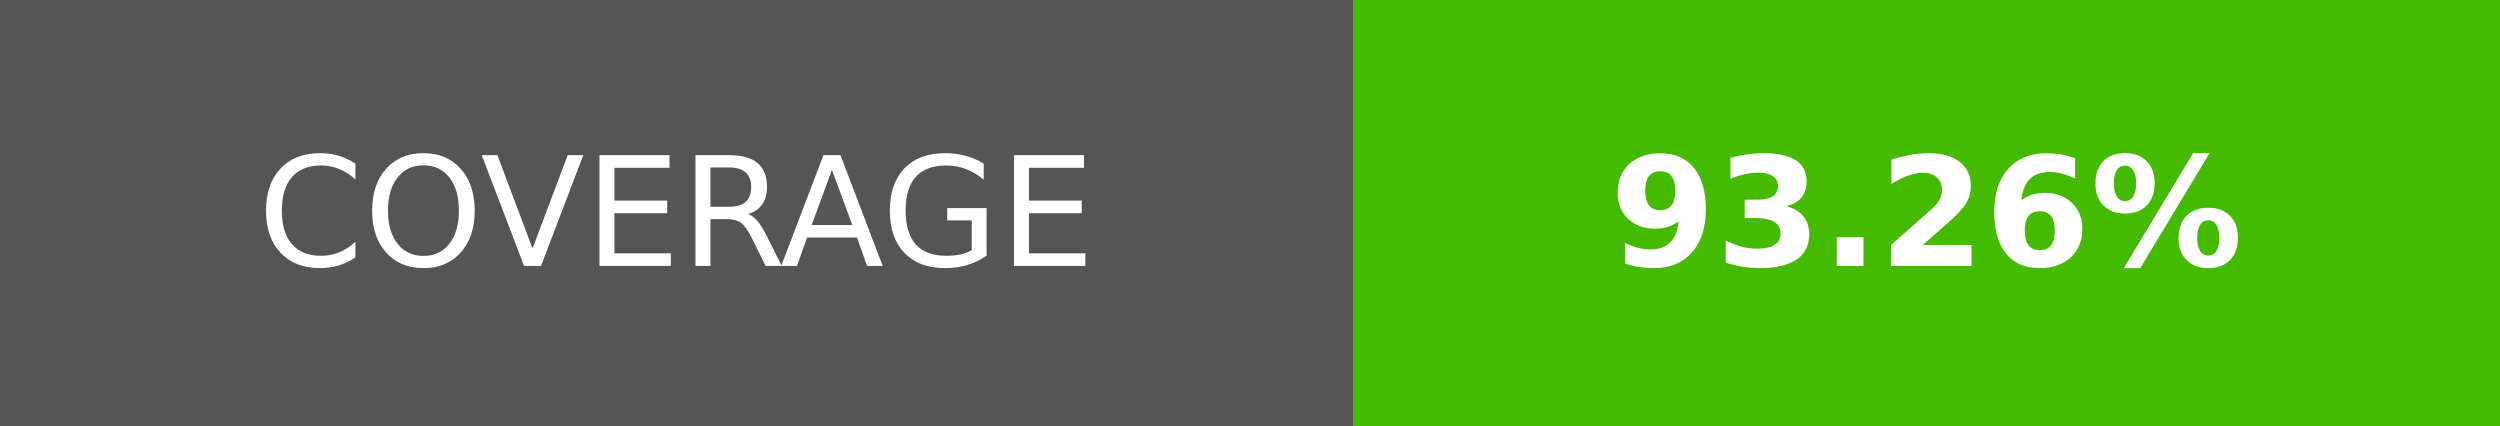
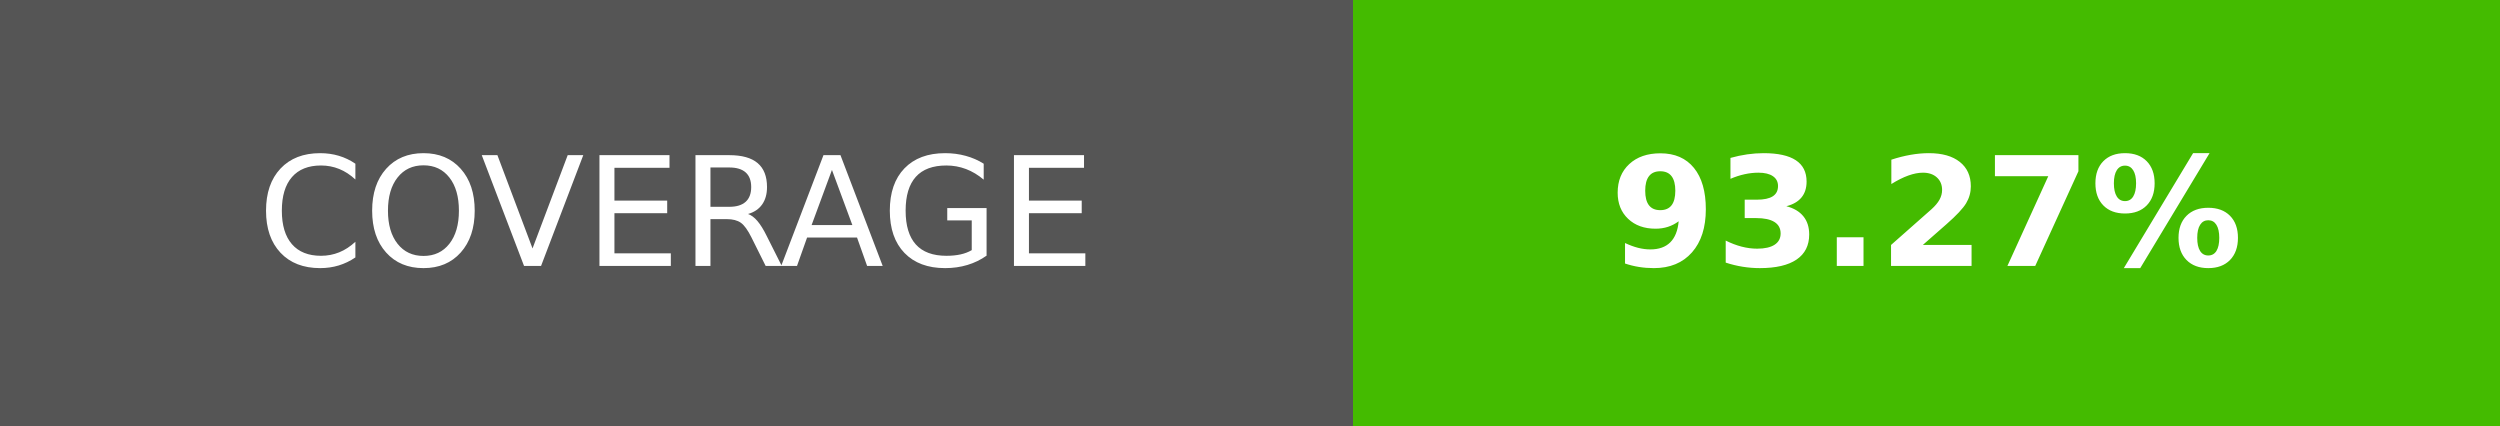
- <svg xmlns="http://www.w3.org/2000/svg" width="164.5" height="28" role="img" aria-label="COVERAGE: 93.26%">
+ <svg xmlns="http://www.w3.org/2000/svg" width="164.5" height="28" role="img" aria-label="COVERAGE: 93.27%">
  <g shape-rendering="crispEdges">
    <rect width="89" height="28" fill="#555" />
    <rect x="89" width="75.5" height="28" fill="#4b0" />
  </g>
  <g fill="#fff" text-anchor="middle" font-family="Verdana,Geneva,DejaVu Sans,sans-serif" text-rendering="geometricPrecision" font-size="100">
    <text transform="scale(.1)" x="445" y="175" textLength="650">COVERAGE</text>
-     <text transform="scale(.1)" x="1267.5" y="175" textLength="515" font-weight="bold">93.26%</text>
+     <text transform="scale(.1)" x="1267.5" y="175" textLength="515" font-weight="bold">93.27%</text>
  </g>
</svg>
